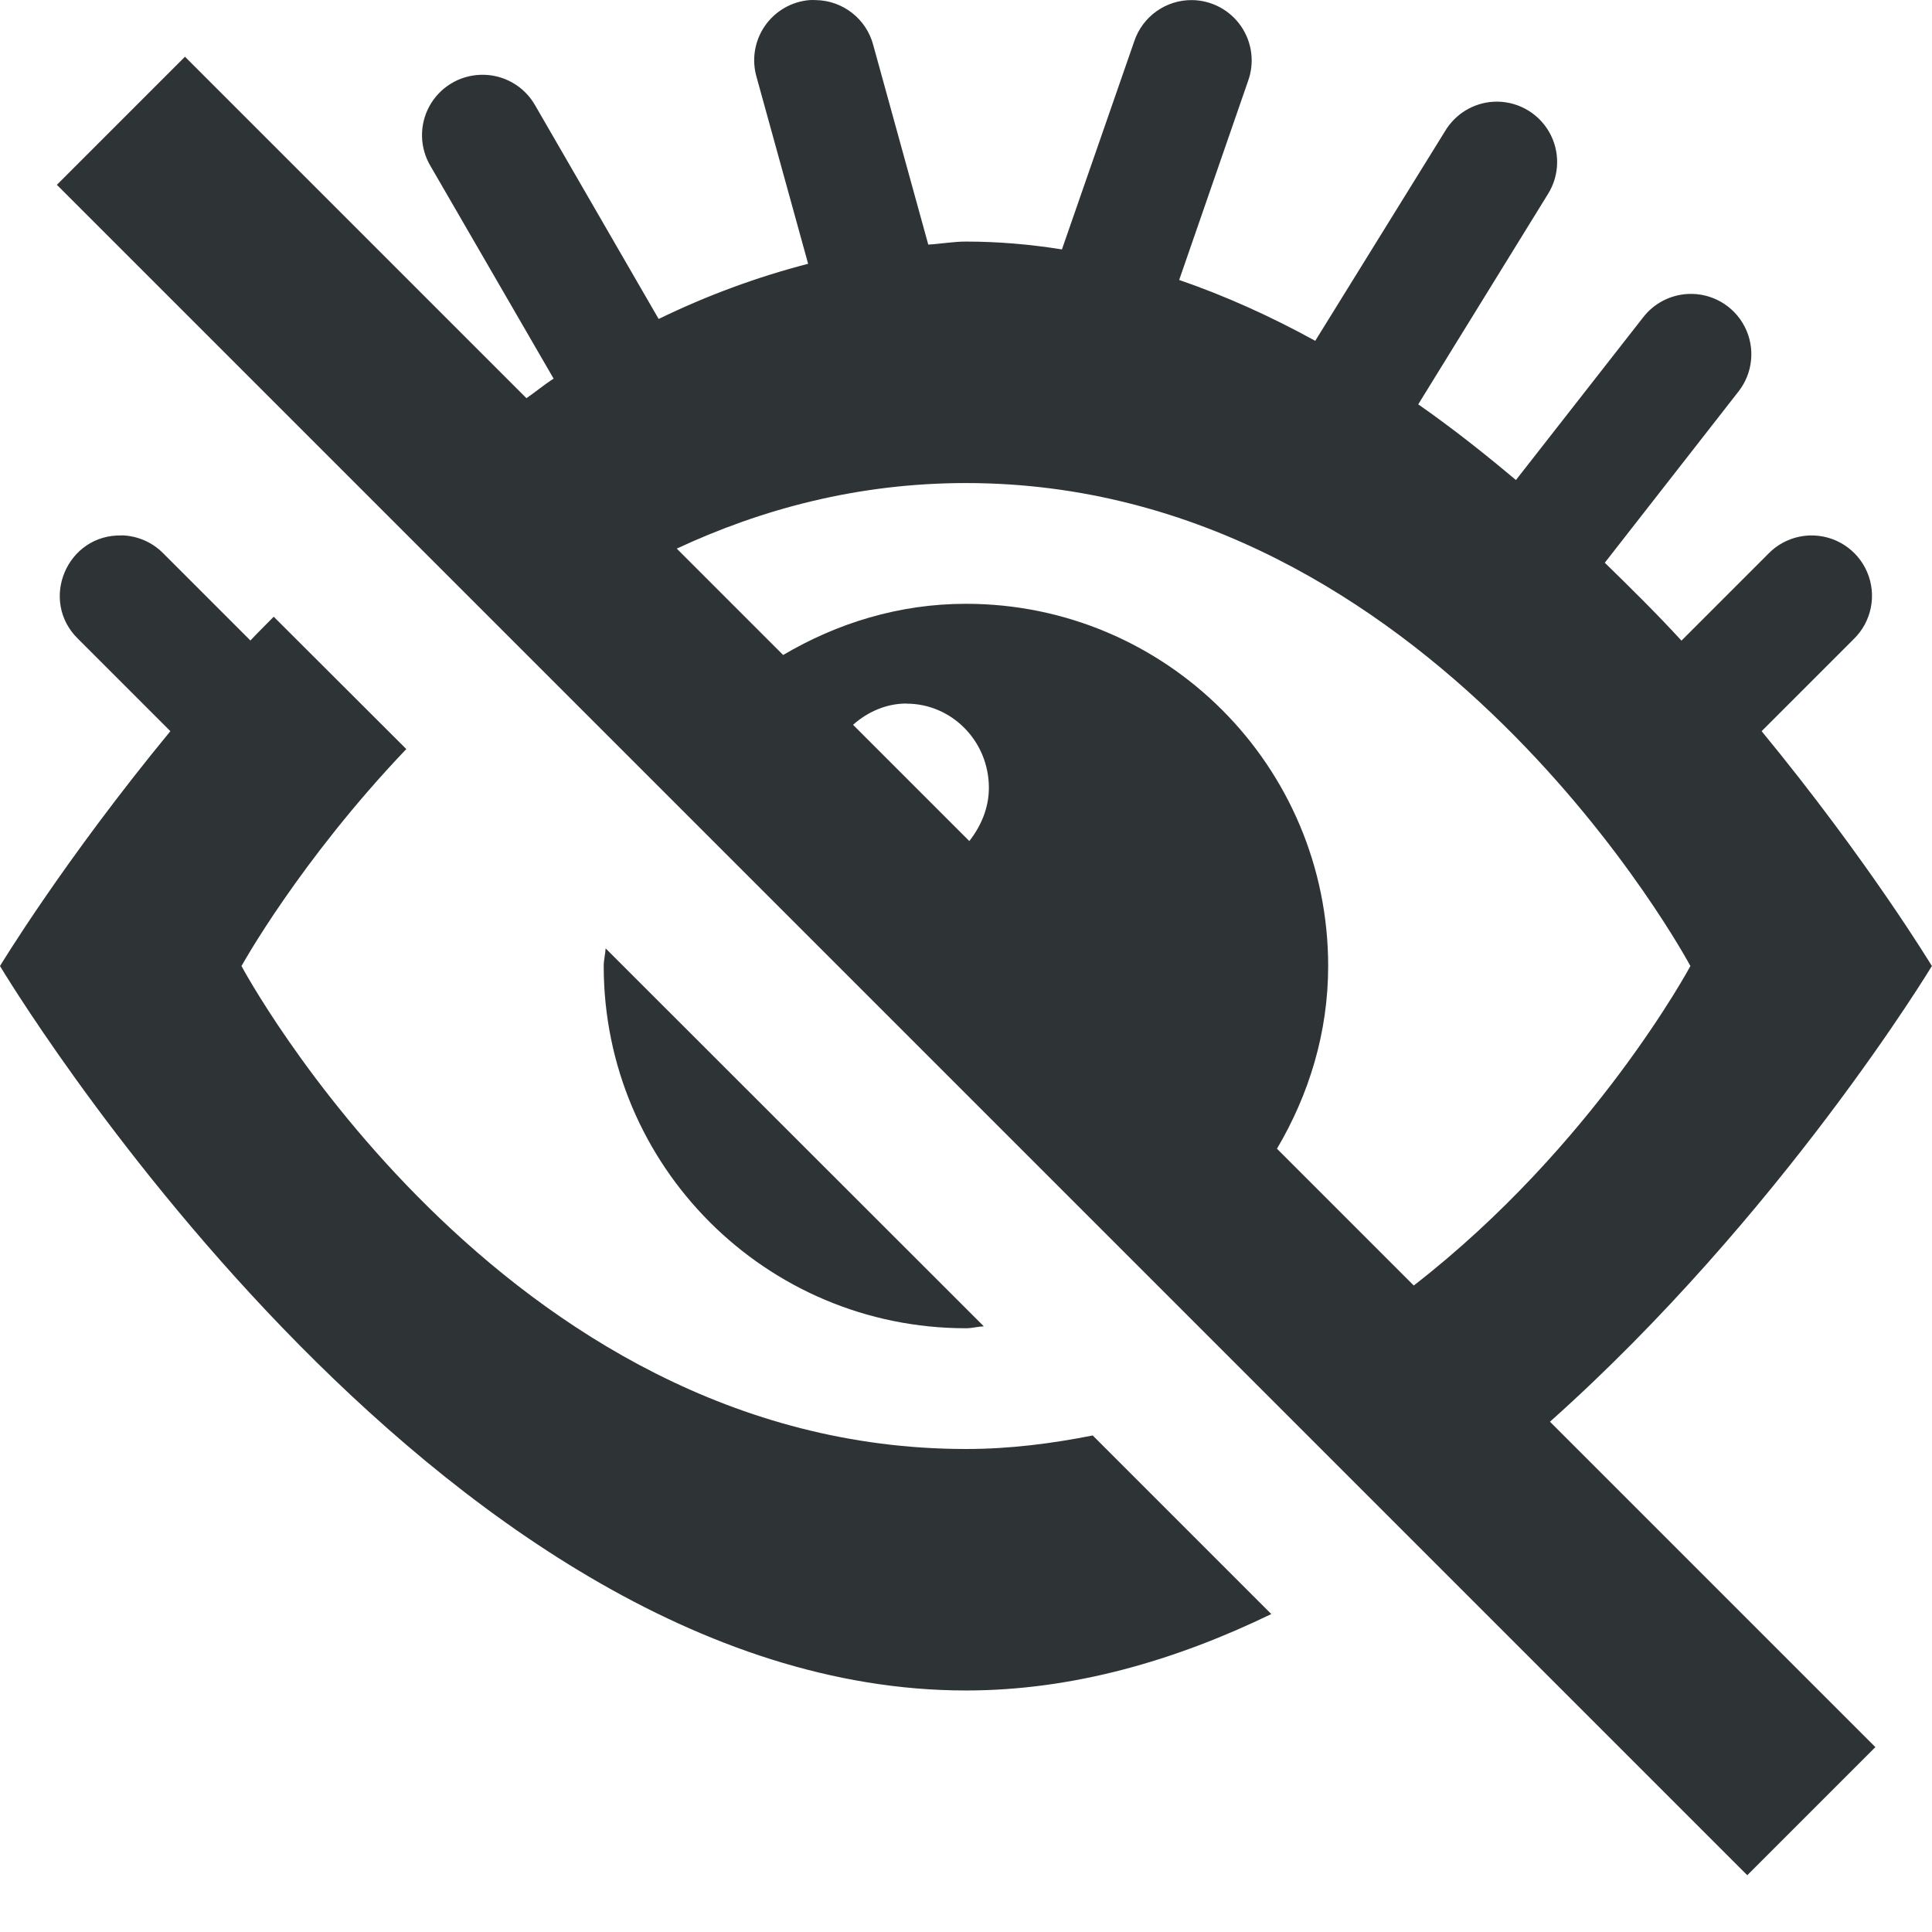
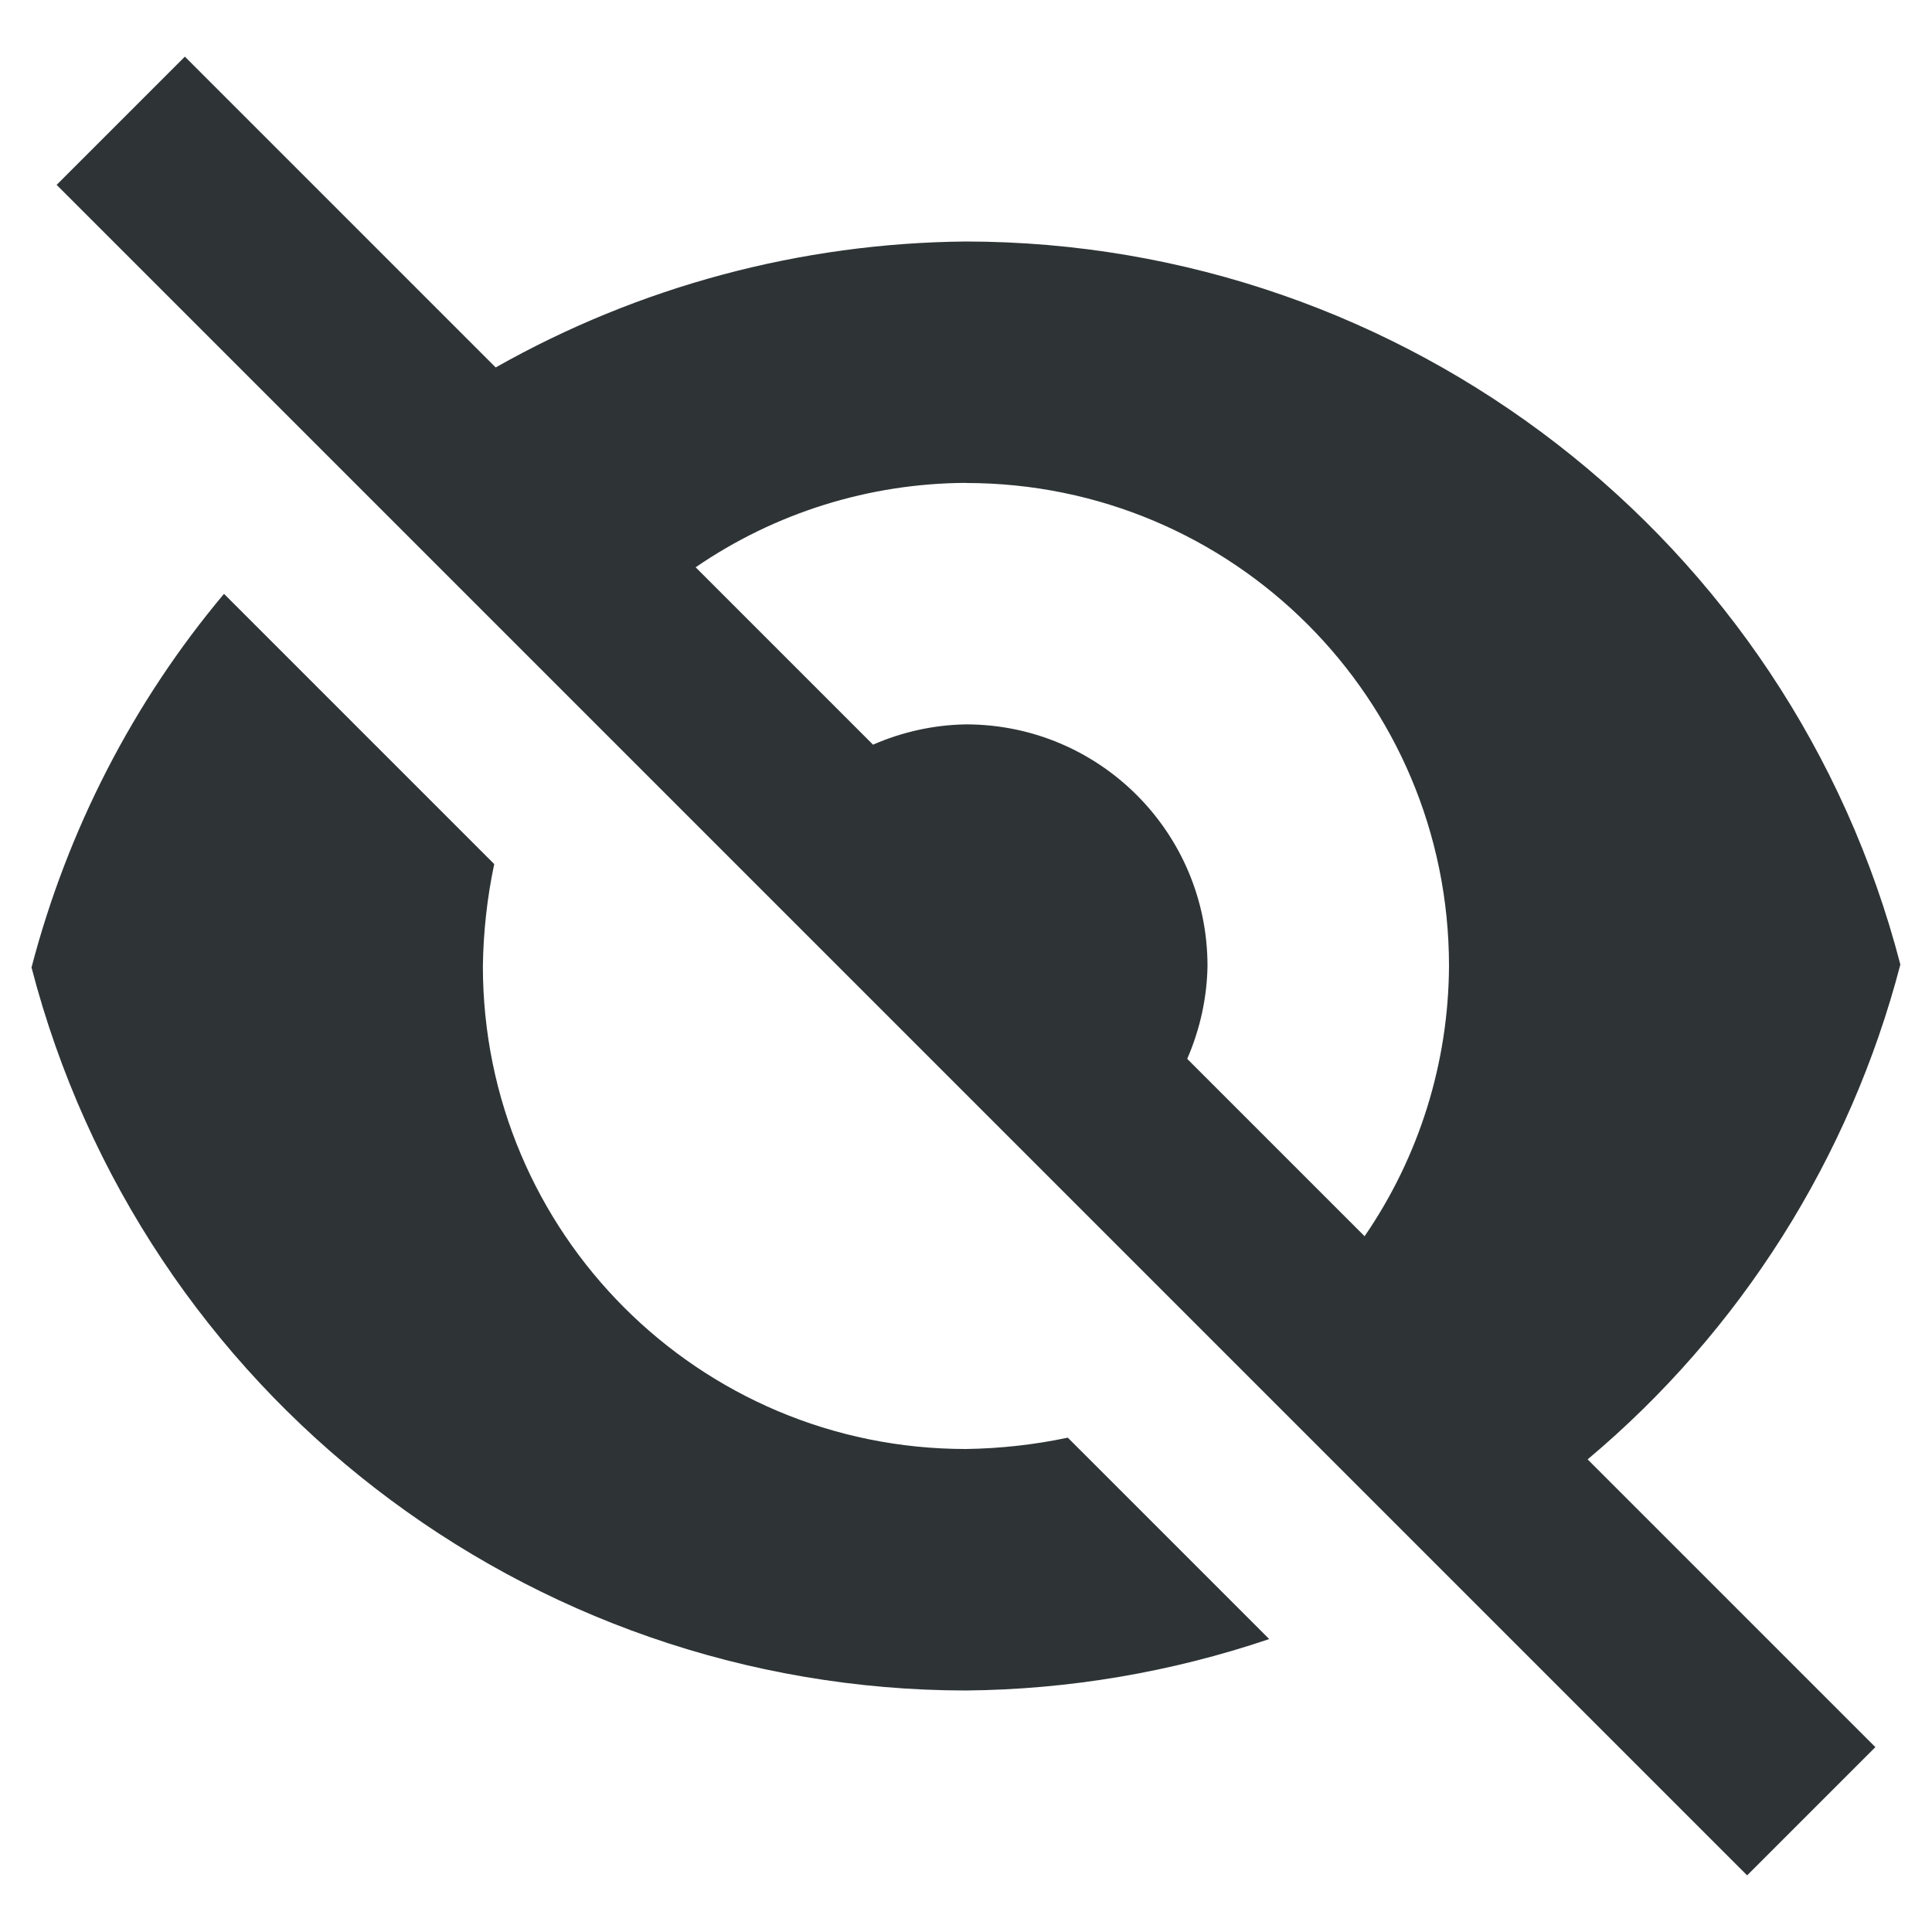
- <svg xmlns="http://www.w3.org/2000/svg" width="16" version="1.1" style="enable-background:new" id="svg7384" height="16.001">
-   <defs id="defs7386" />
-   <g transform="translate(-332,-291.9993)" id="layer10" />
-   <g transform="translate(-332,-227.9993)" id="layer1">
-     <path d="m 338.705,228 a 0.5,0.5 0 0 0 -0.438,0.641 l 0.426,1.543 c -0.425,0.11 -0.839,0.263 -1.238,0.457 l -1.021,-1.766 a 0.5,0.5 0 0 0 -0.457,-0.256 0.5,0.5 0 0 0 -0.41,0.758 l 1.018,1.758 c -0.078,0.05 -0.149,0.11 -0.225,0.162 l -2.828,-2.828 -1.061,1.061 14,14 1.061,-1.061 -2.695,-2.695 C 346.753,238.065 348,236 348,236 c 0,0 -0.525,-0.869 -1.41,-1.945 l 0.764,-0.764 a 0.5,0.5 0 0 0 -0.363,-0.857 0.5,0.5 0 0 0 -0.344,0.15 l -0.721,0.721 c -0.2,-0.218 -0.411,-0.427 -0.635,-0.645 l 1.104,-1.414 a 0.5,0.5 0 0 0 -0.416,-0.812 0.5,0.5 0 0 0 -0.373,0.197 l -1.051,1.344 c -0.26,-0.219 -0.527,-0.43 -0.809,-0.627 l 1.072,-1.738 a 0.5,0.5 0 0 0 -0.451,-0.768 0.5,0.5 0 0 0 -0.398,0.242 l -1.076,1.738 c -0.364,-0.2 -0.74,-0.371 -1.127,-0.504 l 0.57,-1.646 A 0.5,0.5 0 0 0 341.875,228 a 0.5,0.5 0 0 0 -0.482,0.344 l -0.598,1.721 C 340.533,230.023 340.268,230 340,230 c -0.105,0 -0.208,0.019 -0.312,0.025 l -0.455,-1.65 a 0.5,0.5 0 0 0 -0.477,-0.375 0.5,0.5 0 0 0 -0.051,0 z M 340,232 c 3.866,0 6,4 6,4 0,0 -0.796,1.486 -2.291,2.646 l -1.133,-1.133 C 342.839,237.068 343,236.555 343,236 c 0,-1.657 -1.343,-3 -3,-3 -0.555,0 -1.068,0.161 -1.514,0.424 l -0.881,-0.881 C 338.308,232.215 339.107,232 340,232 Z m -6.99,0.434 c -0.455,-0.013 -0.689,0.539 -0.363,0.857 l 0.764,0.764 C 332.525,235.131 332,236 332,236 c 0,0 3.582,6 8,6 0.885,0 1.734,-0.248 2.529,-0.633 l -1.479,-1.479 C 340.715,239.954 340.368,240 340,240 c -3.866,0 -6,-4 -6,-4 0,0 0.481,-0.87 1.365,-1.797 l -1.098,-1.096 c -0.063,0.065 -0.132,0.131 -0.193,0.197 l -0.721,-0.721 c -0.091,-0.093 -0.214,-0.146 -0.344,-0.15 z m 6.498,1.393 c 0.374,0 0.682,0.31 0.682,0.697 0,0.168 -0.066,0.318 -0.162,0.441 l -0.963,-0.963 c 0.12,-0.106 0.273,-0.176 0.443,-0.176 z m -2.492,2.027 C 337.013,235.903 337,235.95 337,236 c 0,1.657 1.343,3 3,3 0.051,0 0.098,-0.014 0.148,-0.016 z" id="path16978" style="fill:#2e3436;fill-opacity:1;stroke:none" />
-   </g>
-   <g transform="translate(-332,-291.9993)" id="layer11" />
-   <g transform="translate(-332,-227.9993)" id="layer7" />
-   <g transform="translate(-332,-227.9993)" id="layer6" />
-   <g transform="translate(-332,-227.9993)" id="layer5" />
-   <g transform="translate(-332,-227.9993)" id="layer9" />
-   <g transform="translate(-332,-227.9993)" id="layer2" />
-   <g transform="translate(-332,-227.9993)" id="layer8" />
-   <g transform="translate(-332,-227.9993)" id="layer3" />
-   <g transform="translate(-332,-227.9993)" id="layer4" />
+ <svg xmlns="http://www.w3.org/2000/svg" height="16px" viewBox="0 0 16 16" width="16px">
+   <path d="m 1.531 0.469 l -1.062 1.062 l 14 14 l 1.062 -1.062 l -2.383 -2.383 c 1.266 -1.062 2.172 -2.496 2.59 -4.098 c -0.914 -3.523 -4.098 -5.984 -7.738 -5.988 c -1.367 0.012 -2.707 0.371 -3.895 1.043 z m 6.469 3.531 c 2.211 0 4 1.789 4 4 c -0.004 0.801 -0.246 1.578 -0.699 2.238 l -1.469 -1.469 c 0.105 -0.242 0.164 -0.504 0.168 -0.77 c 0 -1.105 -0.895 -2 -2 -2 c -0.266 0.004 -0.527 0.062 -0.77 0.168 l -1.469 -1.469 c 0.66 -0.453 1.438 -0.695 2.238 -0.699 z m -6.145 0.918 c -0.754 0.898 -1.297 1.957 -1.594 3.094 c 0.914 3.523 4.098 5.984 7.738 5.988 c 0.855 -0.008 1.703 -0.152 2.512 -0.426 l -1.668 -1.668 c -0.277 0.059 -0.562 0.09 -0.844 0.094 c -2.211 0 -4 -1.789 -4 -4 c 0.004 -0.281 0.035 -0.566 0.094 -0.844 z m 0 0" fill="#2e3436" />
</svg>
